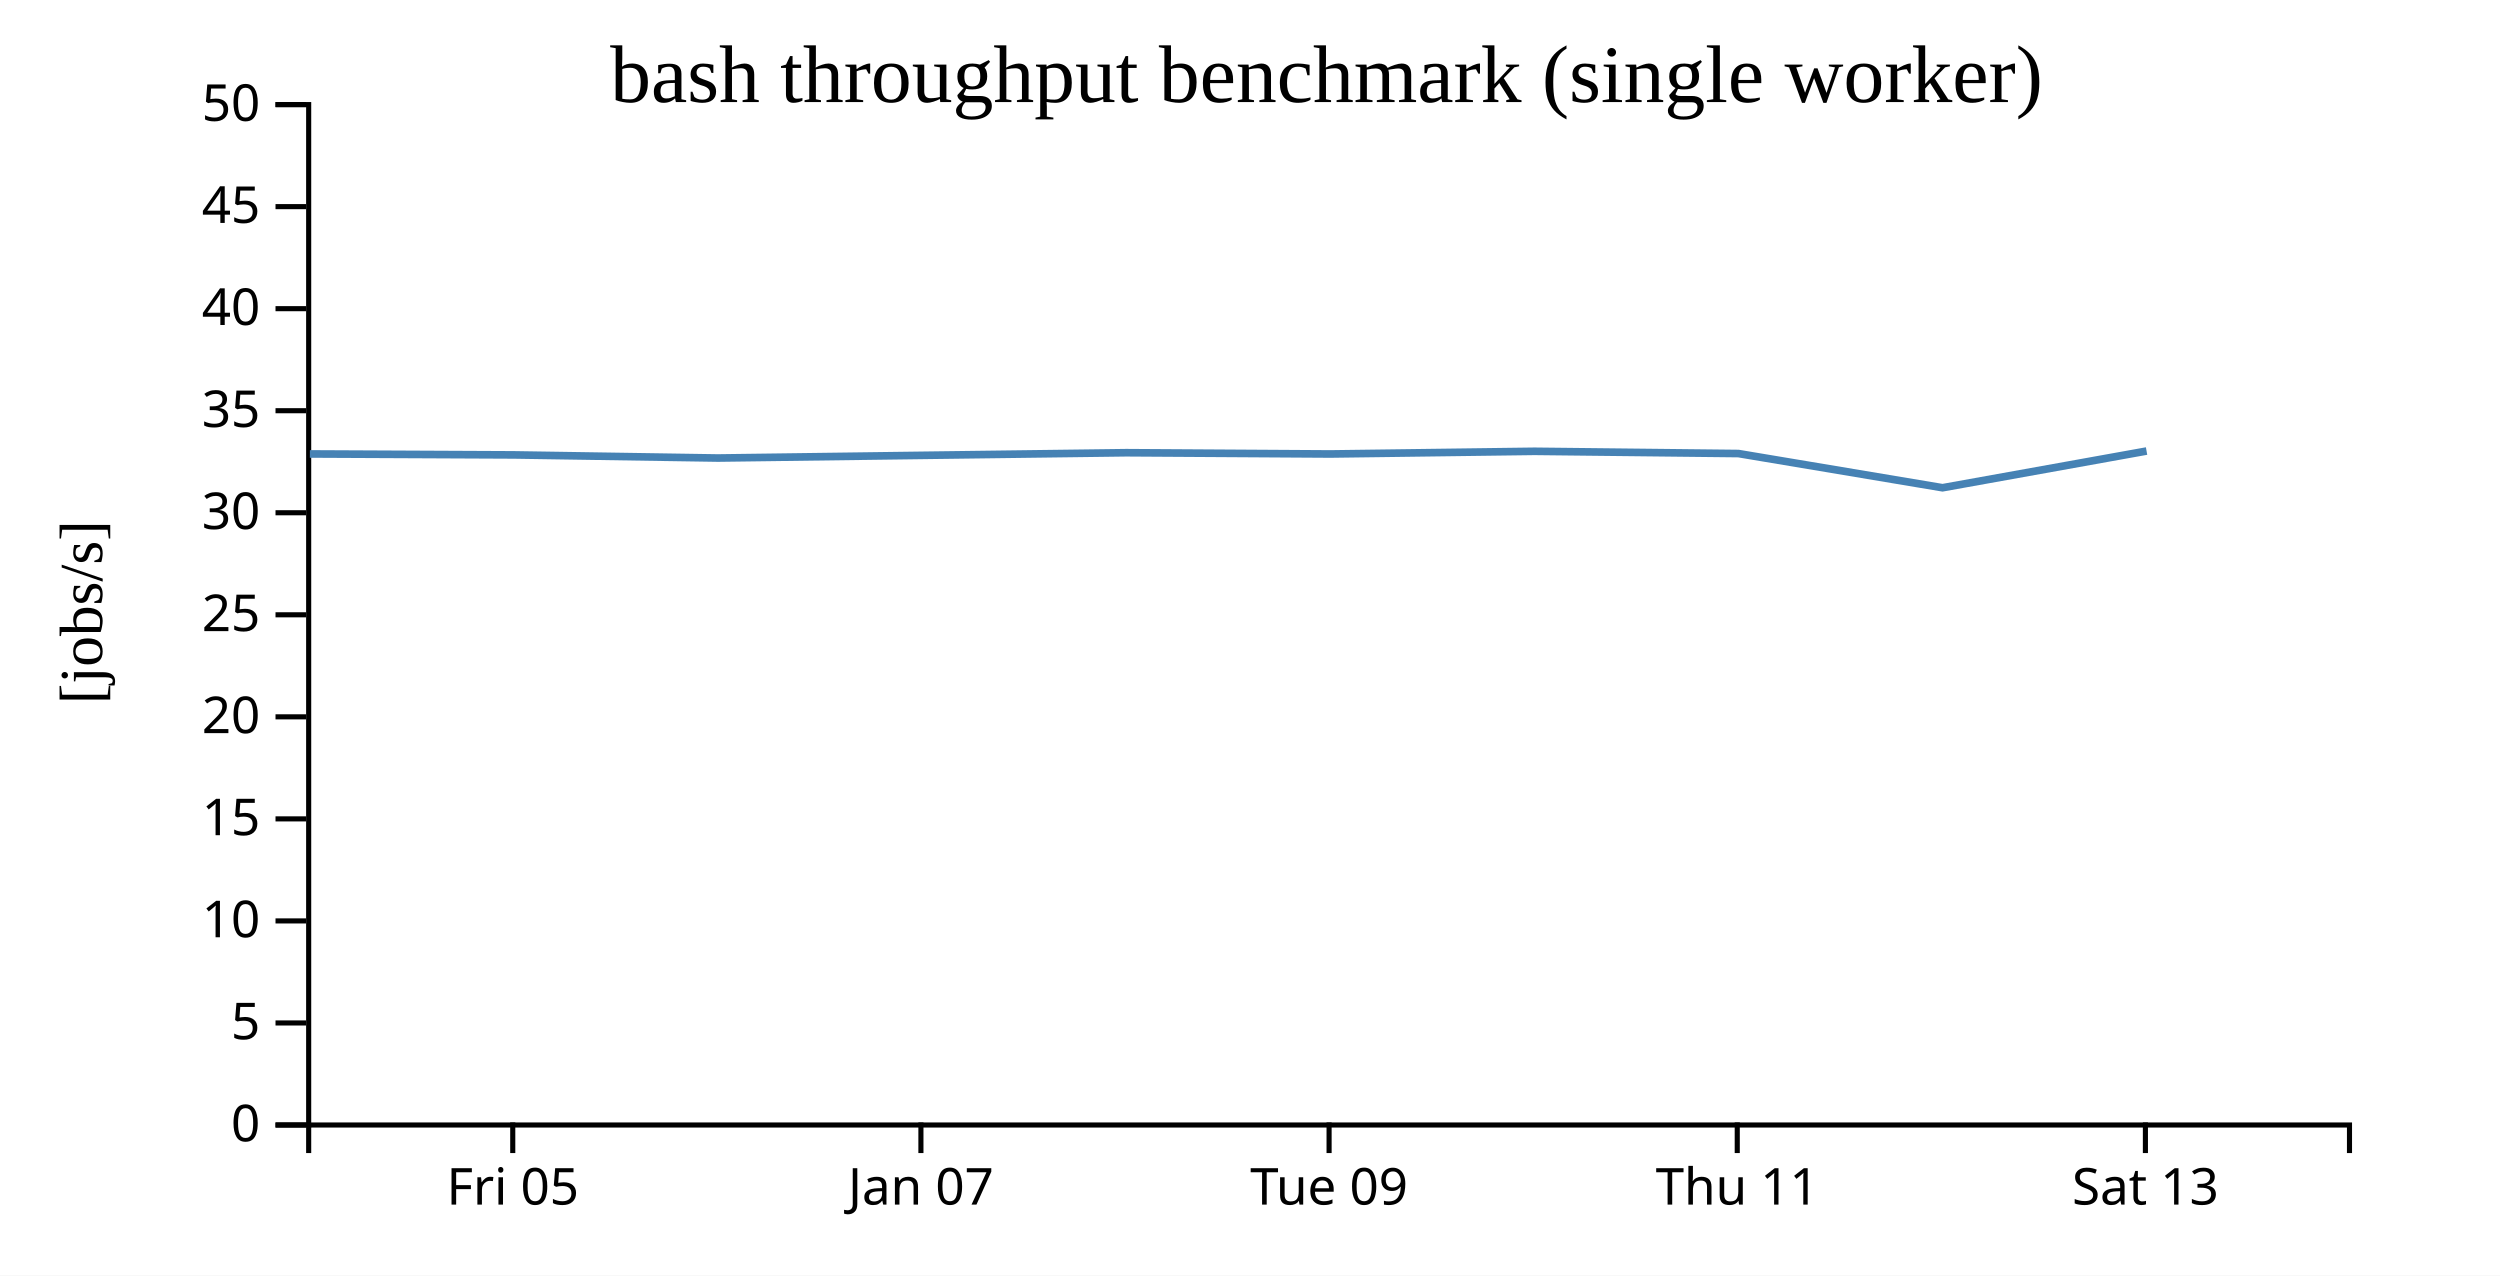
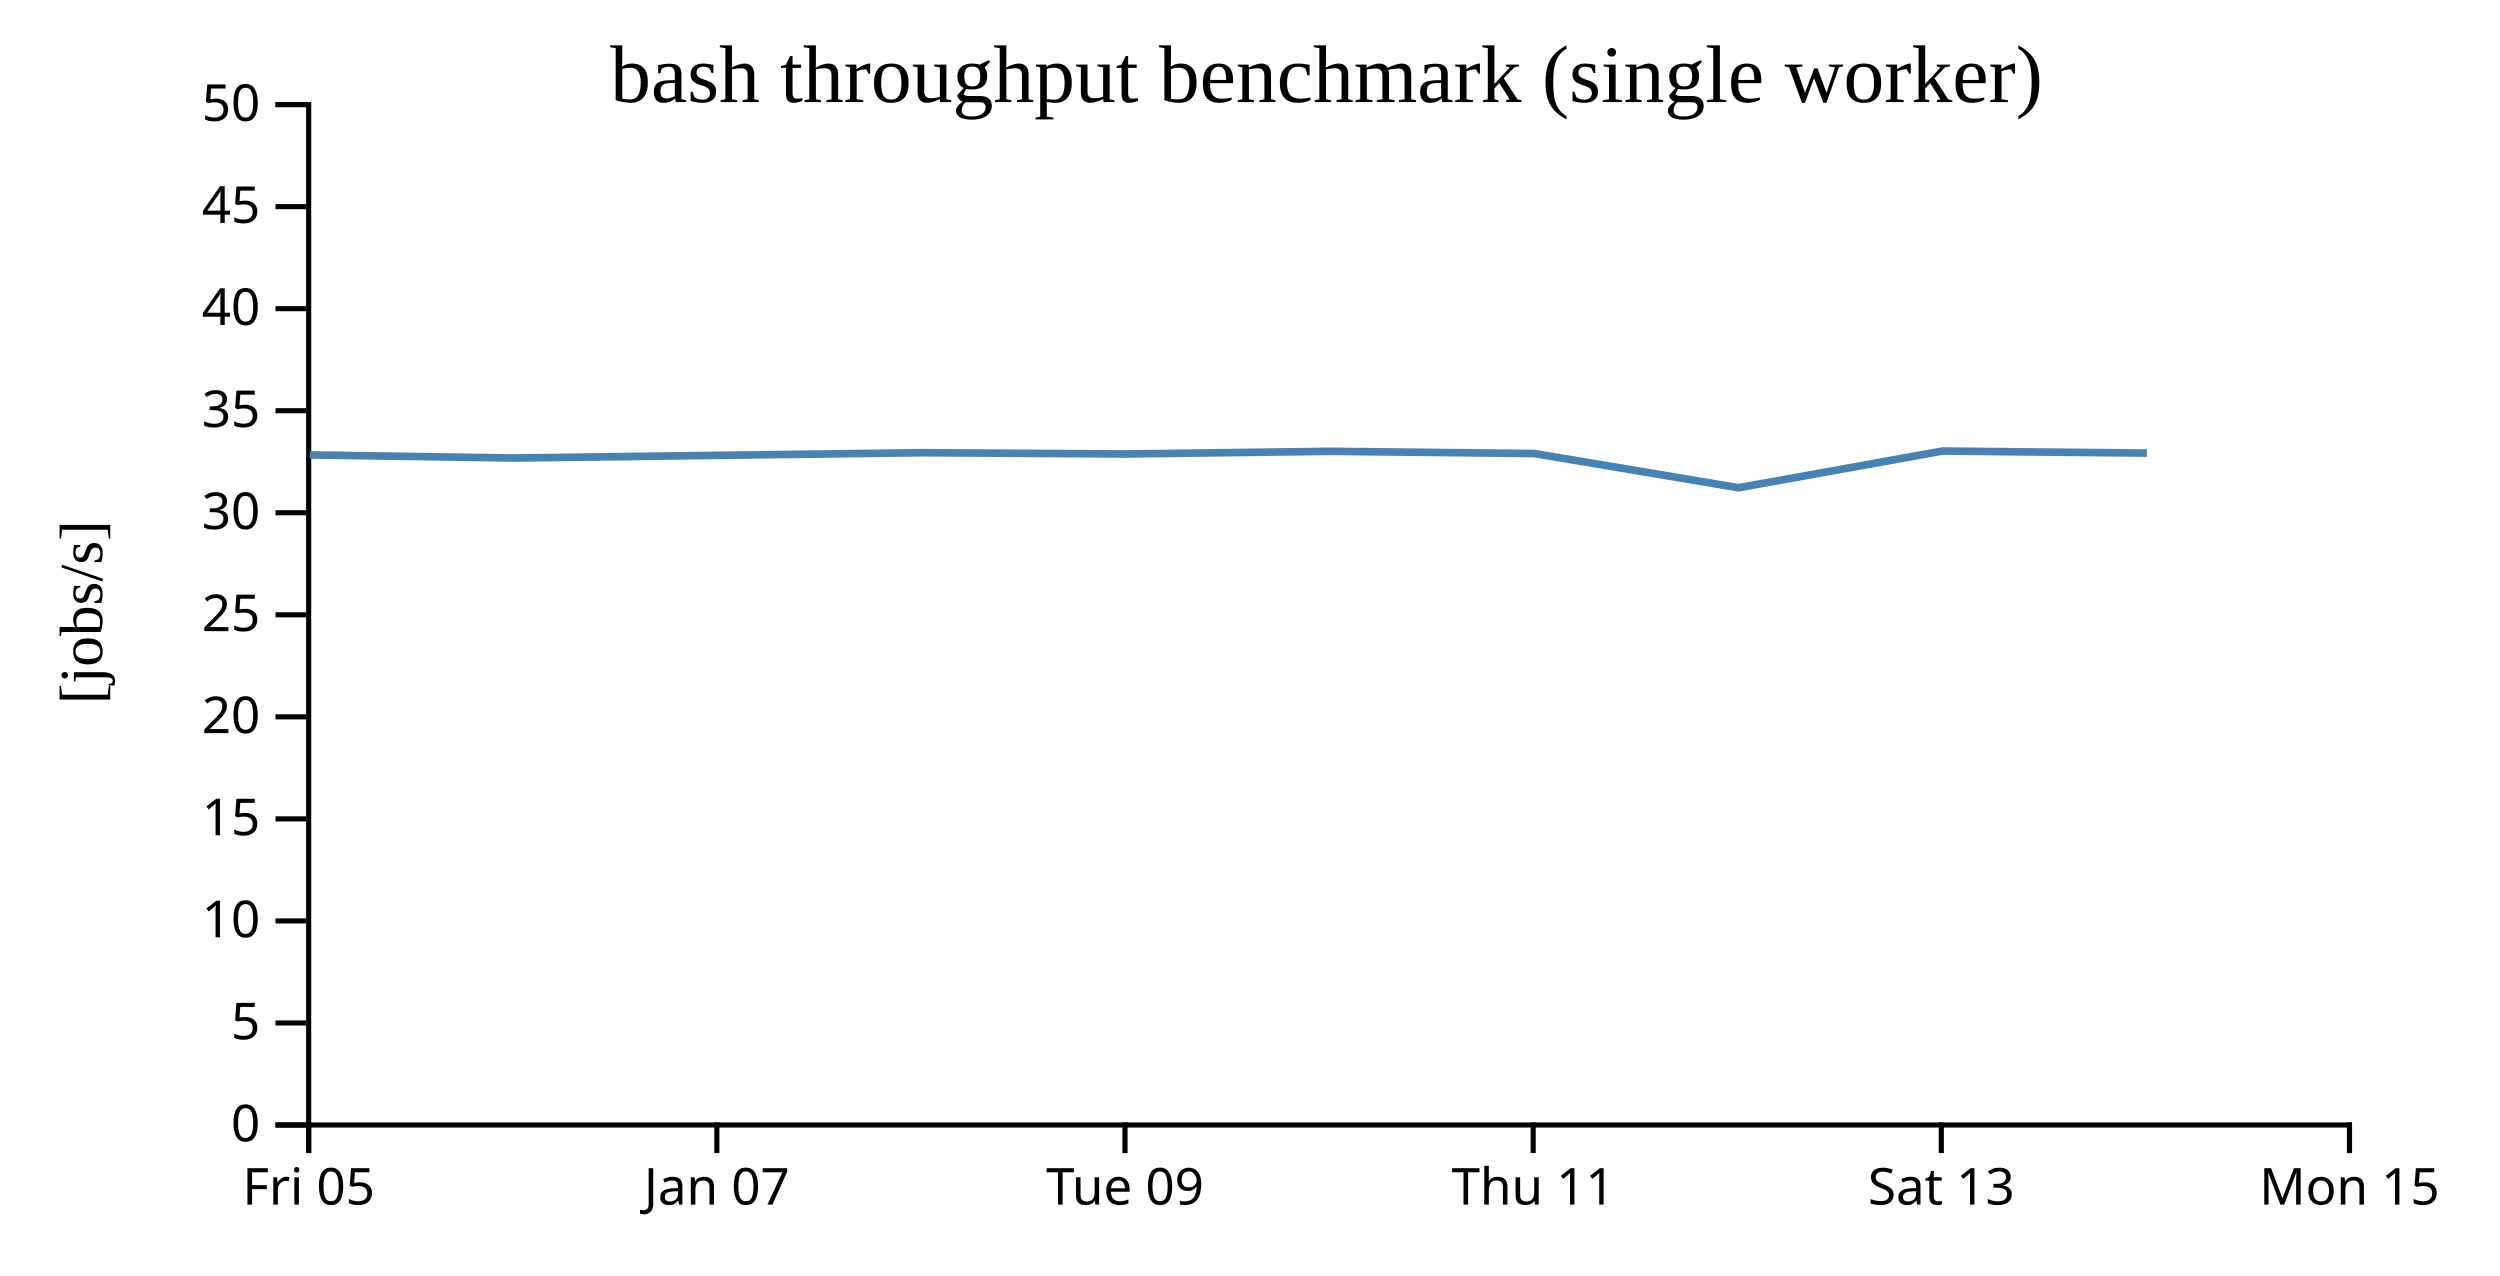
<svg xmlns="http://www.w3.org/2000/svg" width="490" height="250">
  <rect width="100%" height="100%" fill="white" />
  <g transform="translate(60,20)">
    <g transform="translate(0,200)" fill="none" font-size="10" font-family="sans-serif" text-anchor="middle">
      <path class="domain" stroke="currentColor" d="M0.5,6V0.5H400.5V6" />
-       <g class="tick" opacity="1" transform="translate(40.5,0)">
+       <g class="tick" opacity="1" transform="translate(0.5,0)">
        <line stroke="currentColor" y2="6" />
        <text fill="currentColor" y="9" dy="0.71em">Fri 05</text>
      </g>
-       <g class="tick" opacity="1" transform="translate(120.5,0)">
+       <g class="tick" opacity="1" transform="translate(80.5,0)">
        <line stroke="currentColor" y2="6" />
        <text fill="currentColor" y="9" dy="0.71em">Jan 07</text>
      </g>
-       <g class="tick" opacity="1" transform="translate(200.5,0)">
+       <g class="tick" opacity="1" transform="translate(160.5,0)">
        <line stroke="currentColor" y2="6" />
        <text fill="currentColor" y="9" dy="0.71em">Tue 09</text>
      </g>
-       <g class="tick" opacity="1" transform="translate(280.5,0)">
+       <g class="tick" opacity="1" transform="translate(240.5,0)">
        <line stroke="currentColor" y2="6" />
        <text fill="currentColor" y="9" dy="0.71em">Thu 11</text>
      </g>
-       <g class="tick" opacity="1" transform="translate(360.5,0)">
+       <g class="tick" opacity="1" transform="translate(320.5,0)">
        <line stroke="currentColor" y2="6" />
        <text fill="currentColor" y="9" dy="0.71em">Sat 13</text>
+       </g>
+       <g class="tick" opacity="1" transform="translate(400.5,0)">
+         <line stroke="currentColor" y2="6" />
+         <text fill="currentColor" y="9" dy="0.71em">Mon 15</text>
      </g>
    </g>
    <g fill="none" font-size="10" font-family="sans-serif" text-anchor="end">
      <path class="domain" stroke="currentColor" d="M-6,200.5H0.5V0.5H-6" />
      <g class="tick" opacity="1" transform="translate(0,200.5)">
        <line stroke="currentColor" x2="-6" />
        <text fill="currentColor" x="-9" dy="0.32em">0</text>
      </g>
      <g class="tick" opacity="1" transform="translate(0,180.5)">
        <line stroke="currentColor" x2="-6" />
        <text fill="currentColor" x="-9" dy="0.32em">5</text>
      </g>
      <g class="tick" opacity="1" transform="translate(0,160.5)">
        <line stroke="currentColor" x2="-6" />
        <text fill="currentColor" x="-9" dy="0.32em">10</text>
      </g>
      <g class="tick" opacity="1" transform="translate(0,140.5)">
        <line stroke="currentColor" x2="-6" />
        <text fill="currentColor" x="-9" dy="0.32em">15</text>
      </g>
      <g class="tick" opacity="1" transform="translate(0,120.5)">
        <line stroke="currentColor" x2="-6" />
        <text fill="currentColor" x="-9" dy="0.32em">20</text>
      </g>
      <g class="tick" opacity="1" transform="translate(0,100.5)">
        <line stroke="currentColor" x2="-6" />
        <text fill="currentColor" x="-9" dy="0.32em">25</text>
      </g>
      <g class="tick" opacity="1" transform="translate(0,80.5)">
        <line stroke="currentColor" x2="-6" />
        <text fill="currentColor" x="-9" dy="0.32em">30</text>
      </g>
      <g class="tick" opacity="1" transform="translate(0,60.5)">
        <line stroke="currentColor" x2="-6" />
        <text fill="currentColor" x="-9" dy="0.32em">35</text>
      </g>
      <g class="tick" opacity="1" transform="translate(0,40.5)">
        <line stroke="currentColor" x2="-6" />
        <text fill="currentColor" x="-9" dy="0.32em">40</text>
      </g>
      <g class="tick" opacity="1" transform="translate(0,20.5)">
        <line stroke="currentColor" x2="-6" />
        <text fill="currentColor" x="-9" dy="0.32em">45</text>
      </g>
      <g class="tick" opacity="1" transform="translate(0,0.5)">
        <line stroke="currentColor" x2="-6" />
        <text fill="currentColor" x="-9" dy="0.32em">50</text>
      </g>
    </g>
    <text text-anchor="middle" style="font-size: 12px" transform="rotate(-90)" y="-40" x="-100">[jobs/s]</text>
    <text text-anchor="middle" style="font-size: 16px" y="0" x="200">bash throughput benchmark (single worker)</text>
-     <path fill="none" stroke="steelblue" stroke-width="1.5" d="M0.732,68.973L40.721,69.161L80.725,69.775L120.787,69.247L160.757,68.732L200.746,68.981L240.757,68.456L280.733,68.895L320.736,75.599L360.727,68.404" />
+     <path fill="none" stroke="steelblue" stroke-width="1.5" d="M0.721,69.161L40.725,69.775L80.787,69.247L120.757,68.732L160.746,68.981L200.757,68.456L240.733,68.895L280.736,75.599L320.727,68.404L360.793,68.809" />
  </g>
</svg>
